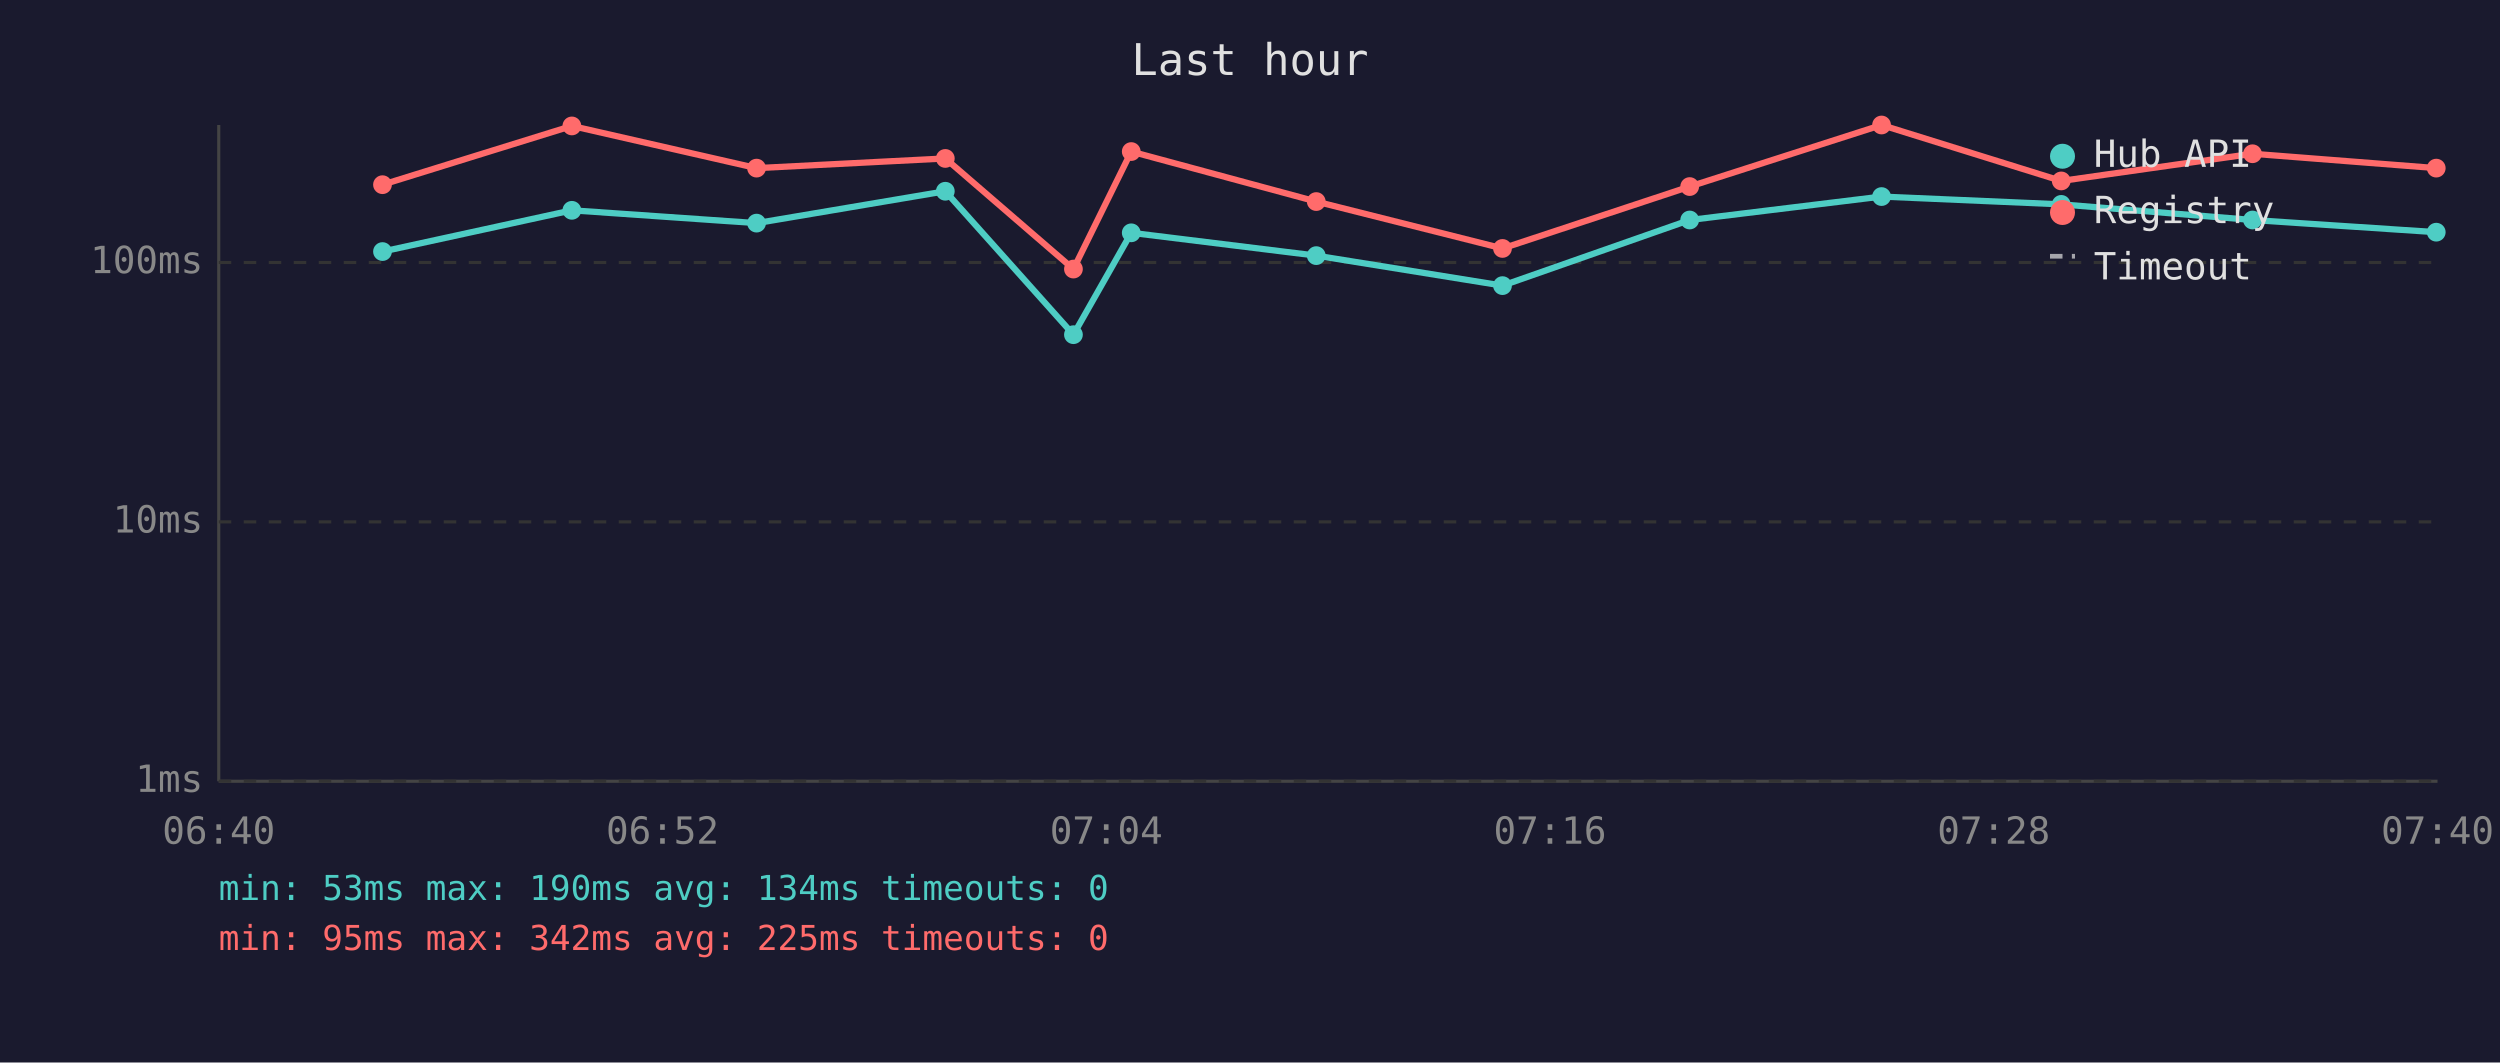
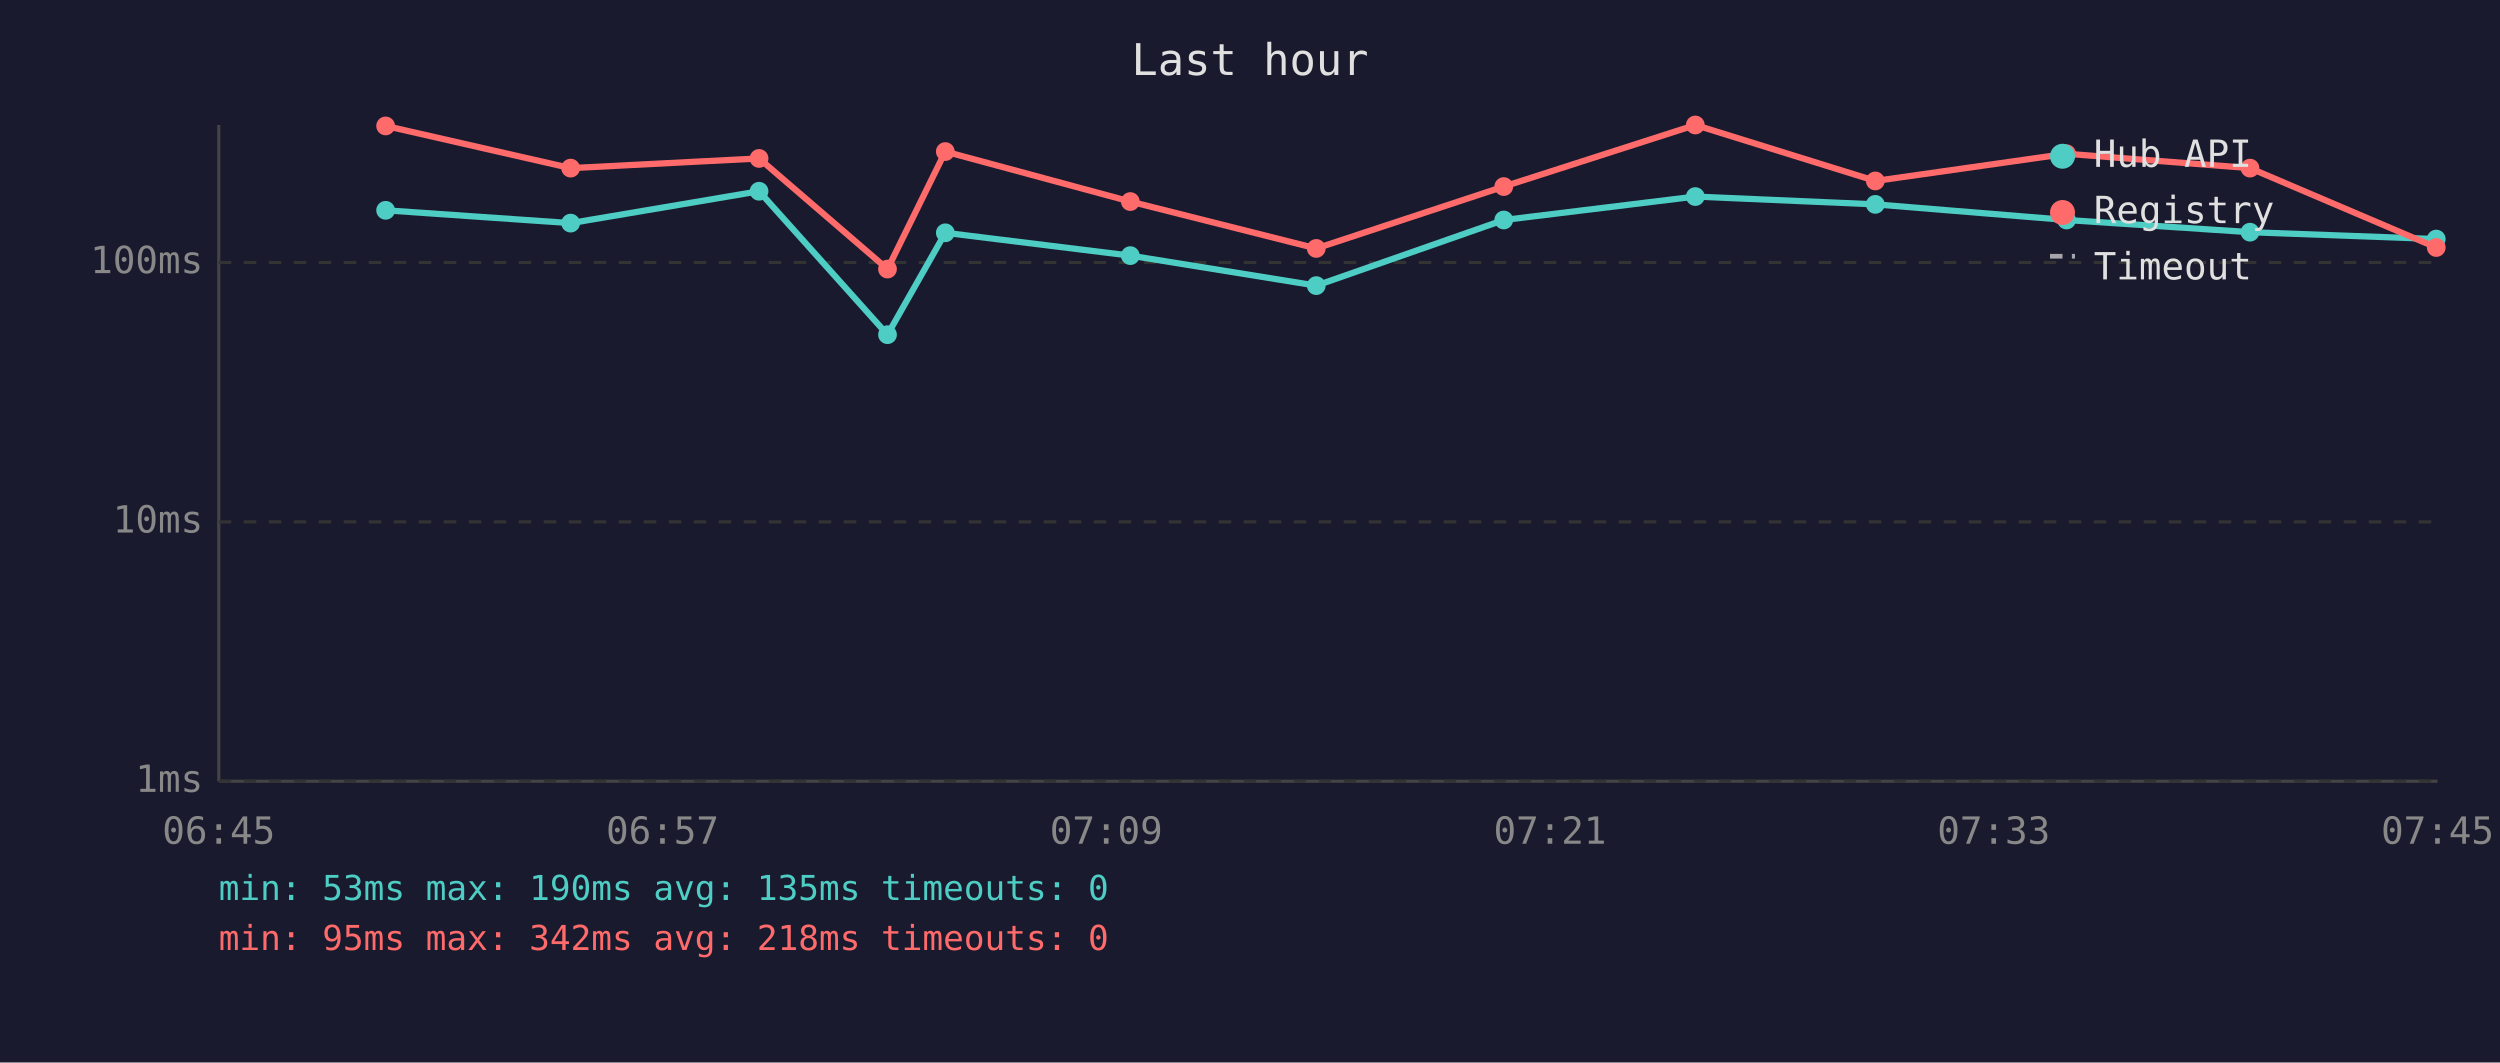
<svg xmlns="http://www.w3.org/2000/svg" viewBox="0 0 800 340" font-family="monospace" font-size="12">
  <rect width="800" height="340" fill="#1a1a2e" />
  <text x="400" y="24" fill="#e0e0e0" font-size="14" text-anchor="middle">Last hour</text>
  <line x1="70" y1="40" x2="70" y2="250" stroke="#444" stroke-width="1" />
  <line x1="70" y1="250" x2="780" y2="250" stroke="#444" stroke-width="1" />
  <line x1="70" y1="250" x2="780" y2="250" stroke="#333" stroke-width="1" stroke-dasharray="4" />
  <text x="65" y="250" fill="#888" text-anchor="end" dominant-baseline="middle">1ms</text>
  <line x1="70" y1="167" x2="780" y2="167" stroke="#333" stroke-width="1" stroke-dasharray="4" />
  <text x="65" y="167" fill="#888" text-anchor="end" dominant-baseline="middle">10ms</text>
  <line x1="70" y1="84" x2="780" y2="84" stroke="#333" stroke-width="1" stroke-dasharray="4" />
  <text x="65" y="84" fill="#888" text-anchor="end" dominant-baseline="middle">100ms</text>
-   <text x="70" y="270" fill="#888" text-anchor="middle">06:40</text>
-   <text x="212" y="270" fill="#888" text-anchor="middle">06:52</text>
-   <text x="354" y="270" fill="#888" text-anchor="middle">07:04</text>
-   <text x="496" y="270" fill="#888" text-anchor="middle">07:16</text>
-   <text x="638" y="270" fill="#888" text-anchor="middle">07:28</text>
-   <text x="780" y="270" fill="#888" text-anchor="middle">07:40</text>
-   <polyline points="122.4,80.5 183.0,67.3 242.1,71.4 302.5,61.2 343.5,107.1 362.0,74.5 421.2,81.8 480.8,91.4 540.7,70.4 602.1,62.9 659.6,65.4 720.8,70.4 779.6,74.3" fill="none" stroke="#4ecdc4" stroke-width="2" opacity="1" />
-   <circle cx="122.4" cy="80.5" r="3" fill="#4ecdc4" />
-   <circle cx="183.0" cy="67.3" r="3" fill="#4ecdc4" />
-   <circle cx="242.1" cy="71.4" r="3" fill="#4ecdc4" />
-   <circle cx="302.5" cy="61.2" r="3" fill="#4ecdc4" />
-   <circle cx="343.5" cy="107.1" r="3" fill="#4ecdc4" />
-   <circle cx="362.0" cy="74.5" r="3" fill="#4ecdc4" />
-   <circle cx="421.2" cy="81.8" r="3" fill="#4ecdc4" />
-   <circle cx="480.8" cy="91.4" r="3" fill="#4ecdc4" />
-   <circle cx="540.7" cy="70.4" r="3" fill="#4ecdc4" />
-   <circle cx="602.1" cy="62.9" r="3" fill="#4ecdc4" />
-   <circle cx="659.6" cy="65.4" r="3" fill="#4ecdc4" />
-   <circle cx="720.8" cy="70.4" r="3" fill="#4ecdc4" />
-   <circle cx="779.6" cy="74.3" r="3" fill="#4ecdc4" />
-   <polyline points="122.4,59.1 183.0,40.3 242.1,53.8 302.5,50.7 343.5,86.1 362.0,48.5 421.2,64.5 480.8,79.5 540.7,59.7 602.1,40.0 659.6,57.9 720.8,49.2 779.6,53.8" fill="none" stroke="#ff6b6b" stroke-width="2" opacity="1" />
-   <circle cx="122.4" cy="59.1" r="3" fill="#ff6b6b" />
-   <circle cx="183.0" cy="40.3" r="3" fill="#ff6b6b" />
-   <circle cx="242.1" cy="53.8" r="3" fill="#ff6b6b" />
-   <circle cx="302.5" cy="50.7" r="3" fill="#ff6b6b" />
-   <circle cx="343.5" cy="86.1" r="3" fill="#ff6b6b" />
-   <circle cx="362.0" cy="48.5" r="3" fill="#ff6b6b" />
-   <circle cx="421.2" cy="64.5" r="3" fill="#ff6b6b" />
-   <circle cx="480.8" cy="79.5" r="3" fill="#ff6b6b" />
-   <circle cx="540.7" cy="59.7" r="3" fill="#ff6b6b" />
-   <circle cx="602.1" cy="40.0" r="3" fill="#ff6b6b" />
-   <circle cx="659.6" cy="57.9" r="3" fill="#ff6b6b" />
-   <circle cx="720.8" cy="49.2" r="3" fill="#ff6b6b" />
-   <circle cx="779.6" cy="53.8" r="3" fill="#ff6b6b" />
+   <text x="70" y="270" fill="#888" text-anchor="middle">06:45</text>
+   <text x="212" y="270" fill="#888" text-anchor="middle">06:57</text>
+   <text x="354" y="270" fill="#888" text-anchor="middle">07:09</text>
+   <text x="496" y="270" fill="#888" text-anchor="middle">07:21</text>
+   <text x="638" y="270" fill="#888" text-anchor="middle">07:33</text>
+   <text x="780" y="270" fill="#888" text-anchor="middle">07:45</text>
+   <polyline points="123.4,67.3 182.6,71.4 242.9,61.2 284.0,107.1 302.5,74.5 361.7,81.8 421.2,91.4 481.2,70.4 542.5,62.9 600.1,65.4 661.3,70.4 720.0,74.3 779.6,76.5" fill="none" stroke="#4ecdc4" stroke-width="2" opacity="1" />
+   <circle cx="123.4" cy="67.3" r="3" fill="#4ecdc4" />
+   <circle cx="182.6" cy="71.4" r="3" fill="#4ecdc4" />
+   <circle cx="242.9" cy="61.2" r="3" fill="#4ecdc4" />
+   <circle cx="284.0" cy="107.1" r="3" fill="#4ecdc4" />
+   <circle cx="302.5" cy="74.5" r="3" fill="#4ecdc4" />
+   <circle cx="361.7" cy="81.8" r="3" fill="#4ecdc4" />
+   <circle cx="421.2" cy="91.4" r="3" fill="#4ecdc4" />
+   <circle cx="481.2" cy="70.4" r="3" fill="#4ecdc4" />
+   <circle cx="542.5" cy="62.9" r="3" fill="#4ecdc4" />
+   <circle cx="600.1" cy="65.4" r="3" fill="#4ecdc4" />
+   <circle cx="661.3" cy="70.4" r="3" fill="#4ecdc4" />
+   <circle cx="720.0" cy="74.3" r="3" fill="#4ecdc4" />
+   <circle cx="779.6" cy="76.5" r="3" fill="#4ecdc4" />
+   <polyline points="123.4,40.3 182.6,53.8 242.9,50.7 284.0,86.1 302.5,48.5 361.7,64.5 421.2,79.5 481.2,59.7 542.5,40.0 600.1,57.9 661.3,49.2 720.0,53.8 779.6,79.2" fill="none" stroke="#ff6b6b" stroke-width="2" opacity="1" />
+   <circle cx="123.4" cy="40.3" r="3" fill="#ff6b6b" />
+   <circle cx="182.6" cy="53.8" r="3" fill="#ff6b6b" />
+   <circle cx="242.9" cy="50.7" r="3" fill="#ff6b6b" />
+   <circle cx="284.0" cy="86.1" r="3" fill="#ff6b6b" />
+   <circle cx="302.5" cy="48.5" r="3" fill="#ff6b6b" />
+   <circle cx="361.7" cy="64.5" r="3" fill="#ff6b6b" />
+   <circle cx="421.2" cy="79.5" r="3" fill="#ff6b6b" />
+   <circle cx="481.2" cy="59.7" r="3" fill="#ff6b6b" />
+   <circle cx="542.5" cy="40.0" r="3" fill="#ff6b6b" />
+   <circle cx="600.1" cy="57.9" r="3" fill="#ff6b6b" />
+   <circle cx="661.3" cy="49.2" r="3" fill="#ff6b6b" />
+   <circle cx="720.0" cy="53.8" r="3" fill="#ff6b6b" />
+   <circle cx="779.6" cy="79.2" r="3" fill="#ff6b6b" />
  <circle cx="660" cy="50" r="4" fill="#4ecdc4" />
  <text x="670" y="50" fill="#e0e0e0" dominant-baseline="middle">Hub API</text>
  <circle cx="660" cy="68" r="4" fill="#ff6b6b" />
  <text x="670" y="68" fill="#e0e0e0" dominant-baseline="middle">Registry</text>
  <line x1="656" y1="82" x2="664" y2="82" stroke="#e0e0e0" stroke-width="1.5" stroke-dasharray="4,3" opacity="0.7" />
  <text x="670" y="86" fill="#e0e0e0" dominant-baseline="middle">Timeout</text>
-   <text x="70" y="288" fill="#4ecdc4" font-size="11">min: 53ms  max: 190ms  avg: 134ms  timeouts: 0</text>
-   <text x="70" y="304" fill="#ff6b6b" font-size="11">min: 95ms  max: 342ms  avg: 225ms  timeouts: 0</text>
+   <text x="70" y="288" fill="#4ecdc4" font-size="11">min: 53ms  max: 190ms  avg: 135ms  timeouts: 0</text>
+   <text x="70" y="304" fill="#ff6b6b" font-size="11">min: 95ms  max: 342ms  avg: 218ms  timeouts: 0</text>
</svg>
